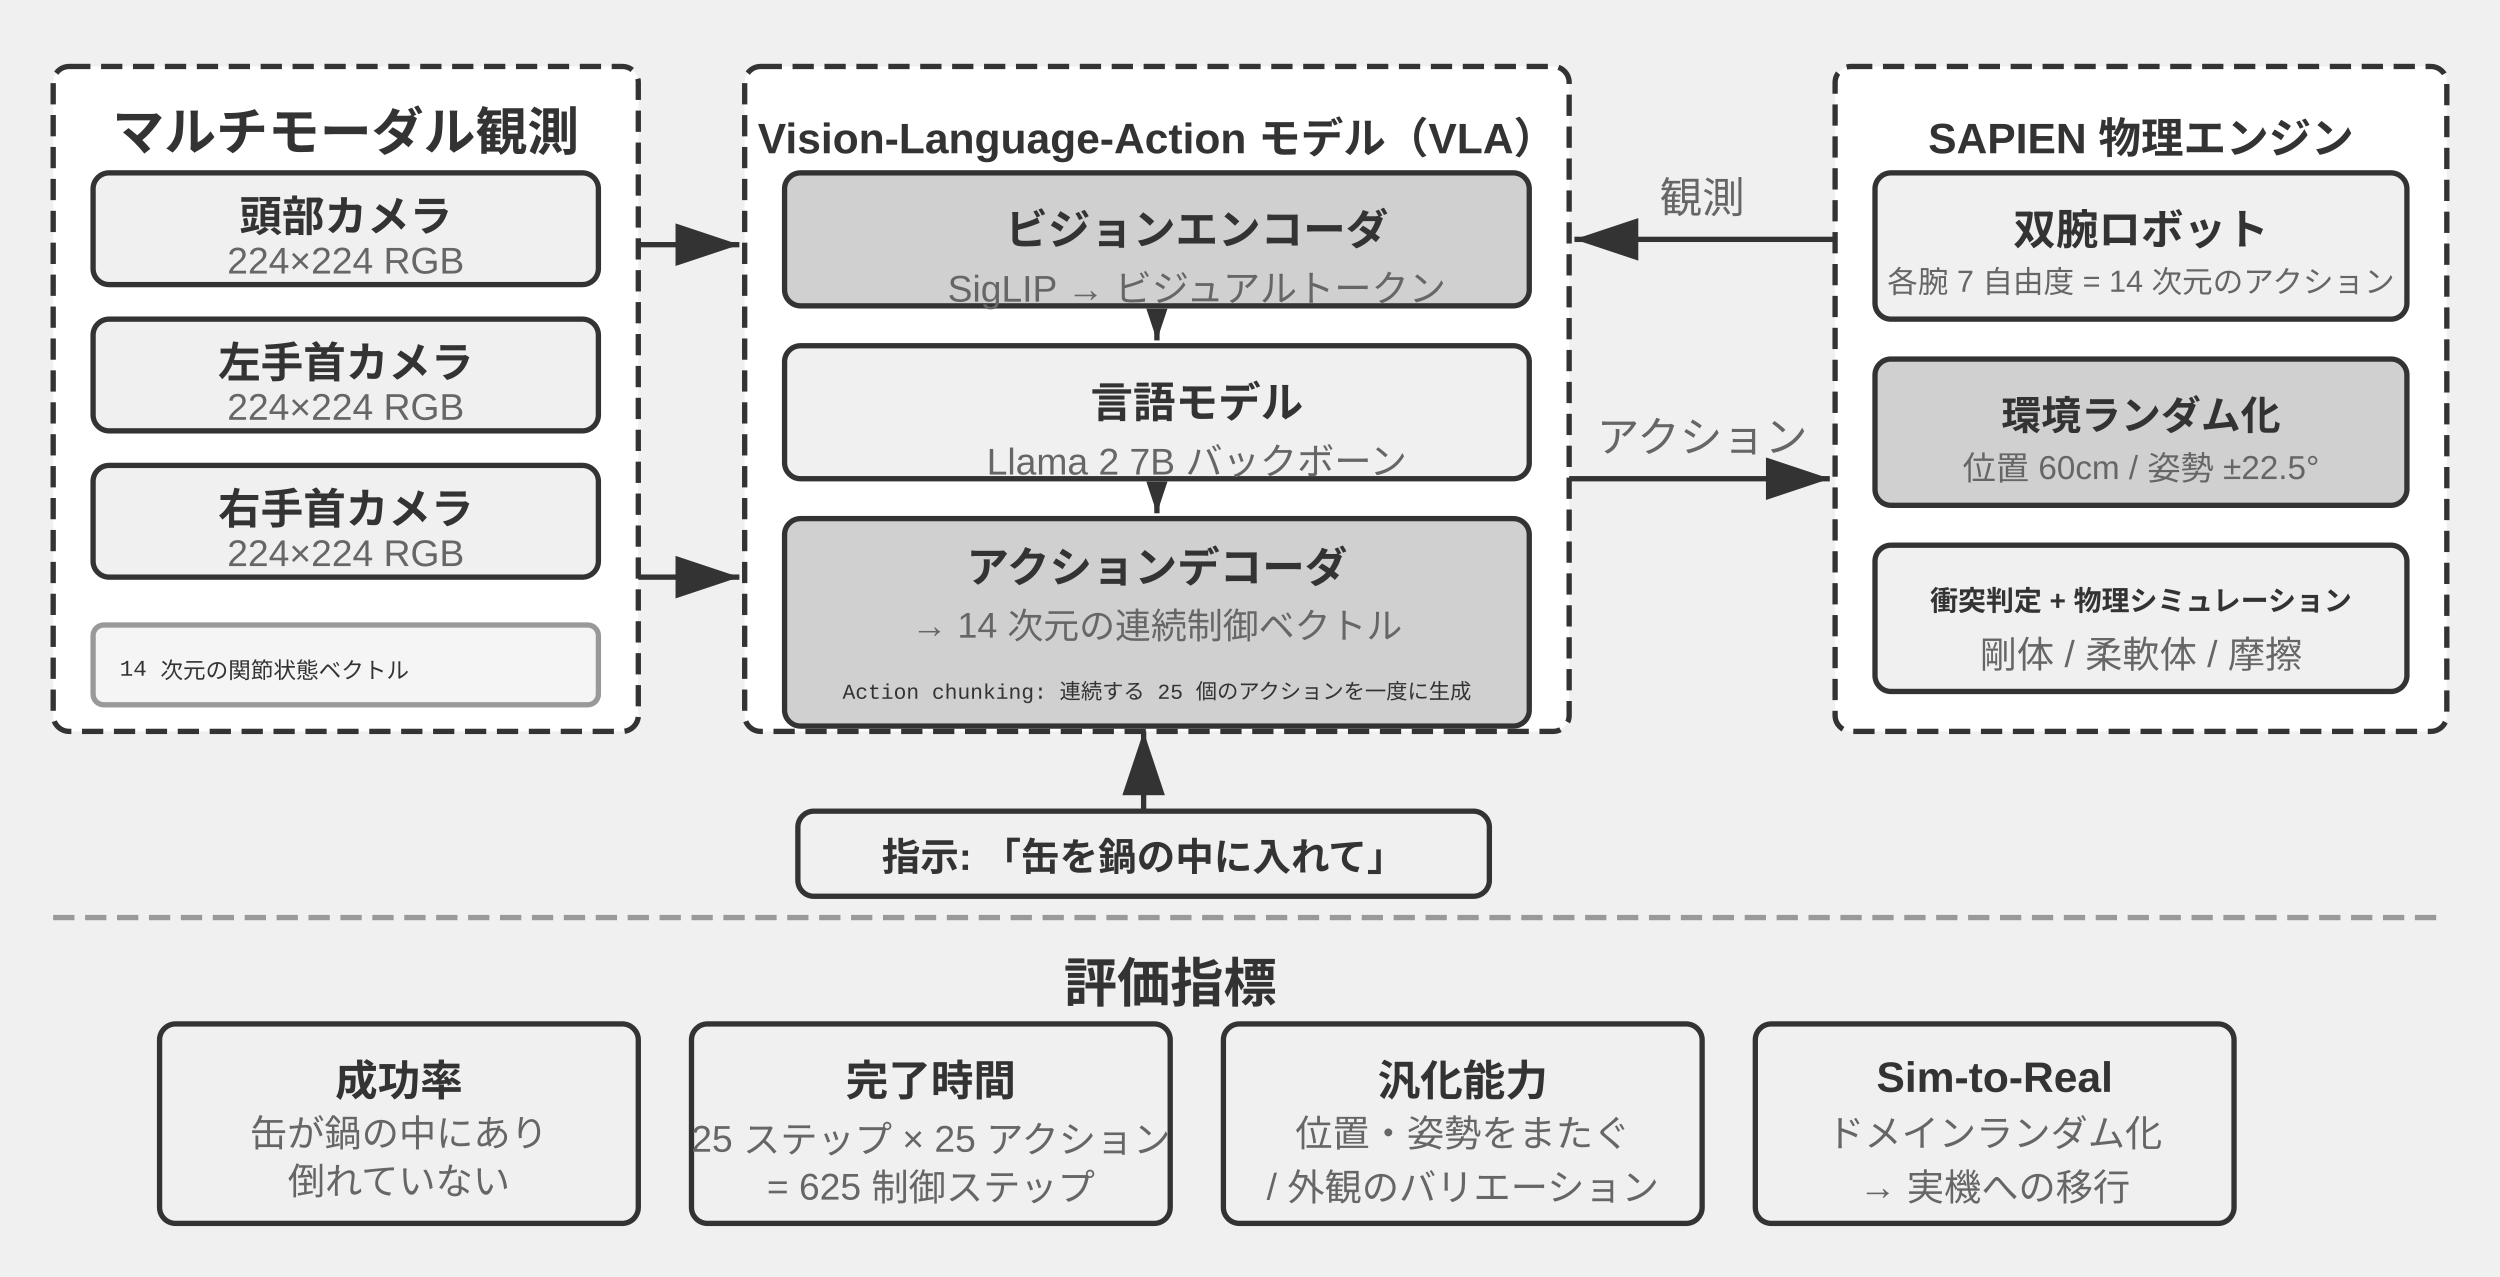
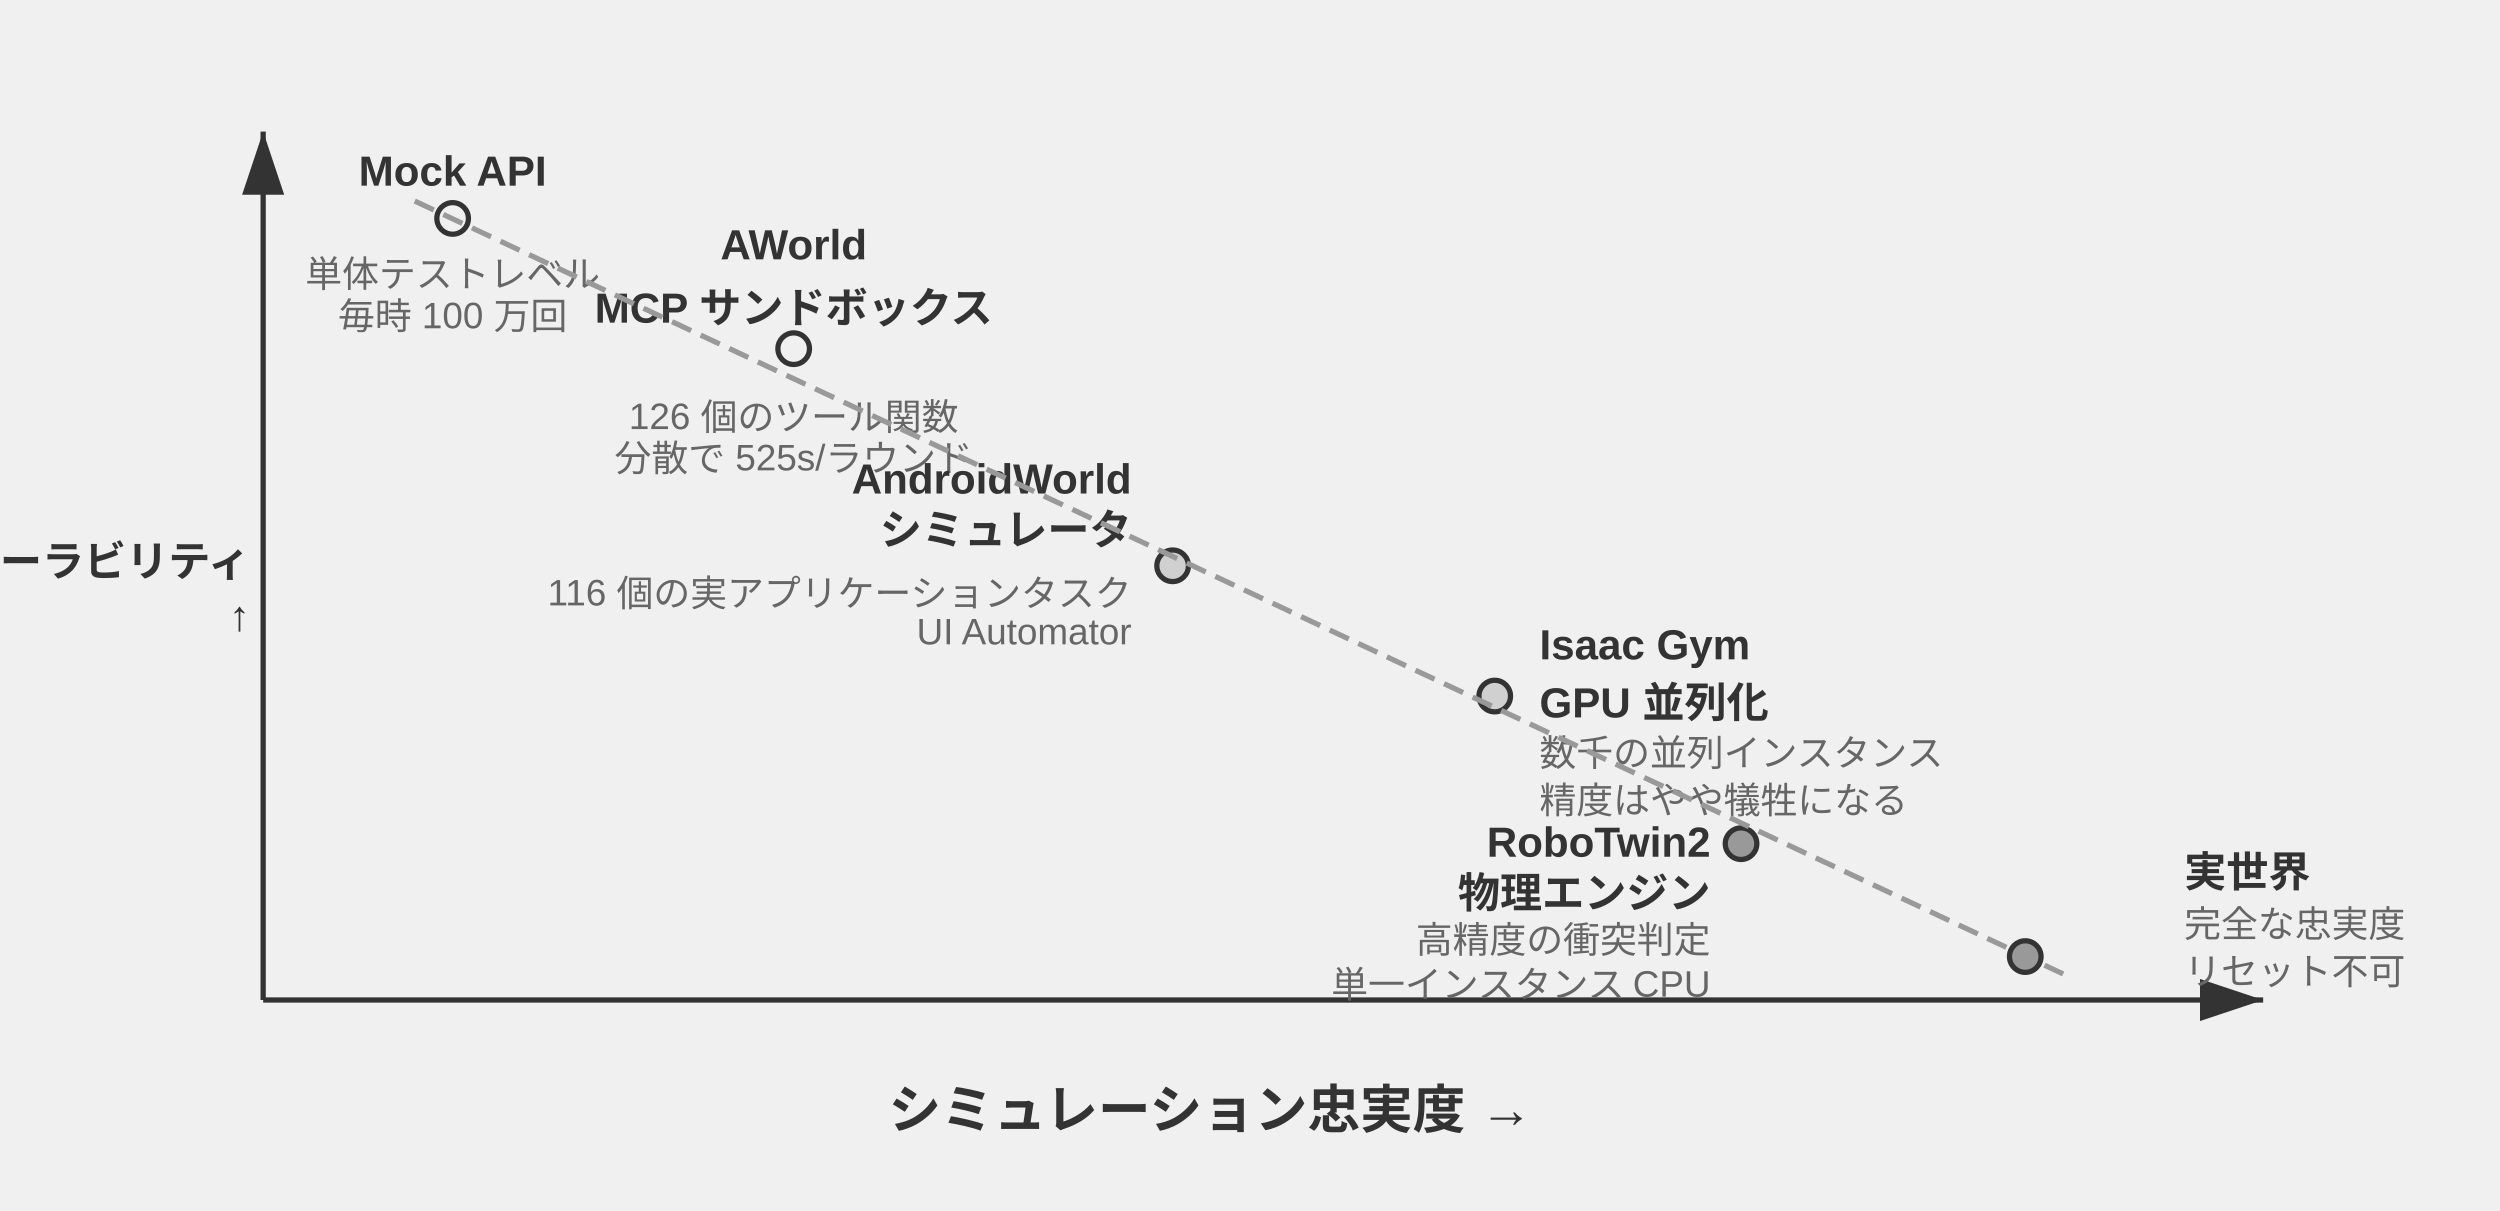
- <svg xmlns="http://www.w3.org/2000/svg" viewBox="0 40 940 480" width="940" height="480" style="background:#ffffff">
+ <svg xmlns="http://www.w3.org/2000/svg" viewBox="0 40 950 460" width="950" height="460" style="background:#ffffff">
  <defs>
    <marker id="ah" markerWidth="12" markerHeight="8" refX="12" refY="4" orient="auto">
-       <polygon points="0 0, 12 4, 0 8" fill="#333333" />
-     </marker>
-     <marker id="ah-compact" markerWidth="12" markerHeight="8" refX="12" refY="4" orient="auto" markerUnits="userSpaceOnUse">
      <polygon points="0 0, 12 4, 0 8" fill="#333333" />
    </marker>
    <marker id="ah-light" markerWidth="12" markerHeight="8" refX="12" refY="4" orient="auto">
      <polygon points="0 0, 12 4, 0 8" fill="#999999" />
    </marker>
  </defs>
-   <rect x="20" y="65" width="220" height="250" rx="6" fill="#ffffff" stroke="#333333" stroke-width="2" stroke-dasharray="8,4" />
-   <text x="130" y="88" font-family="Arial, 'Helvetica Neue', Helvetica, 'PingFang SC', 'Microsoft YaHei', sans-serif" font-size="19.5" fill="#333333" text-anchor="middle" dominant-baseline="central" font-weight="bold">マルチモーダル観測</text>
-   <rect x="35" y="105" width="190" height="42" rx="6" fill="#f0f0f0" stroke="#333333" stroke-width="2" />
-   <text x="130" y="120" font-family="Arial, 'Helvetica Neue', Helvetica, 'PingFang SC', 'Microsoft YaHei', sans-serif" font-size="16" fill="#333333" text-anchor="middle" dominant-baseline="central" font-weight="bold">頭部カメラ</text>
-   <text x="130" y="138" font-family="Arial, 'Helvetica Neue', Helvetica, 'PingFang SC', 'Microsoft YaHei', sans-serif" font-size="14" fill="#666666" text-anchor="middle" dominant-baseline="central" font-weight="normal">224×224 RGB</text>
-   <rect x="35" y="160" width="190" height="42" rx="6" fill="#f0f0f0" stroke="#333333" stroke-width="2" />
-   <text x="130" y="175" font-family="Arial, 'Helvetica Neue', Helvetica, 'PingFang SC', 'Microsoft YaHei', sans-serif" font-size="16" fill="#333333" text-anchor="middle" dominant-baseline="central" font-weight="bold">左手首カメラ</text>
-   <text x="130" y="193" font-family="Arial, 'Helvetica Neue', Helvetica, 'PingFang SC', 'Microsoft YaHei', sans-serif" font-size="14" fill="#666666" text-anchor="middle" dominant-baseline="central" font-weight="normal">224×224 RGB</text>
-   <rect x="35" y="215" width="190" height="42" rx="6" fill="#f0f0f0" stroke="#333333" stroke-width="2" />
-   <text x="130" y="230" font-family="Arial, 'Helvetica Neue', Helvetica, 'PingFang SC', 'Microsoft YaHei', sans-serif" font-size="16" fill="#333333" text-anchor="middle" dominant-baseline="central" font-weight="bold">右手首カメラ</text>
-   <text x="130" y="248" font-family="Arial, 'Helvetica Neue', Helvetica, 'PingFang SC', 'Microsoft YaHei', sans-serif" font-size="14" fill="#666666" text-anchor="middle" dominant-baseline="central" font-weight="normal">224×224 RGB</text>
-   <rect x="35" y="275" width="190" height="30" rx="4" fill="#f5f5f5" stroke="#999999" stroke-width="2" />
-   <text x="45" y="290" font-family="'Courier New', Courier, monospace" font-size="8.5" fill="#333333" text-anchor="start" dominant-baseline="central">14 次元の関節状態ベクトル</text>
-   <rect x="280" y="65" width="310" height="250" rx="6" fill="#ffffff" stroke="#333333" stroke-width="2" stroke-dasharray="8,4" />
-   <text x="435" y="88" font-family="Arial, 'Helvetica Neue', Helvetica, 'PingFang SC', 'Microsoft YaHei', sans-serif" font-size="16" fill="#333333" text-anchor="middle" dominant-baseline="central" font-weight="bold">Vision-Language-Action モデル（VLA）</text>
-   <rect x="295" y="105" width="280" height="50" rx="6" fill="#d0d0d0" stroke="#333333" stroke-width="2" />
-   <text x="450" y="125" font-family="Arial, 'Helvetica Neue', Helvetica, 'PingFang SC', 'Microsoft YaHei', sans-serif" font-size="16" fill="#333333" text-anchor="middle" dominant-baseline="central" font-weight="bold">ビジョンエンコーダ</text>
-   <text x="450" y="145" font-family="Arial, 'Helvetica Neue', Helvetica, 'PingFang SC', 'Microsoft YaHei', sans-serif" font-size="14" fill="#666666" text-anchor="middle" dominant-baseline="central" font-weight="normal">SigLIP → ビジュアルトークン</text>
-   <line x1="435" y1="157" x2="435" y2="168" stroke="#333333" stroke-width="2" marker-end="url(#ah-compact)" />
-   <rect x="295" y="170" width="280" height="50" rx="6" fill="#f0f0f0" stroke="#333333" stroke-width="2" />
-   <text x="450" y="190" font-family="Arial, 'Helvetica Neue', Helvetica, 'PingFang SC', 'Microsoft YaHei', sans-serif" font-size="16" fill="#333333" text-anchor="middle" dominant-baseline="central" font-weight="bold">言語モデル</text>
-   <text x="450" y="210" font-family="Arial, 'Helvetica Neue', Helvetica, 'PingFang SC', 'Microsoft YaHei', sans-serif" font-size="14" fill="#666666" text-anchor="middle" dominant-baseline="central" font-weight="normal">Llama 2 7B バックボーン</text>
-   <line x1="435" y1="222" x2="435" y2="233" stroke="#333333" stroke-width="2" marker-end="url(#ah-compact)" />
-   <rect x="295" y="235" width="280" height="78" rx="6" fill="#d0d0d0" stroke="#333333" stroke-width="2" />
-   <text x="435" y="252" font-family="Arial, 'Helvetica Neue', Helvetica, 'PingFang SC', 'Microsoft YaHei', sans-serif" font-size="16" fill="#333333" text-anchor="middle" dominant-baseline="central" font-weight="bold">アクションデコーダ</text>
-   <text x="435" y="272" font-family="Arial, 'Helvetica Neue', Helvetica, 'PingFang SC', 'Microsoft YaHei', sans-serif" font-size="13.5" fill="#666666" text-anchor="middle" dominant-baseline="central" font-weight="normal">→ 14 次元の連続制御ベクトル</text>
-   <text x="435" y="298" font-family="'Courier New', Courier, monospace" font-size="8" fill="#333333" text-anchor="middle" dominant-baseline="central">Action chunking: 連続する 25 個のアクションを一度に生成</text>
-   <line x1="240" y1="132" x2="278" y2="132" stroke="#333333" stroke-width="2" marker-end="url(#ah)" />
-   <line x1="240" y1="257" x2="278" y2="257" stroke="#333333" stroke-width="2" marker-end="url(#ah)" />
-   <rect x="300" y="345" width="260" height="32" rx="6" fill="#f0f0f0" stroke="#333333" stroke-width="2" />
-   <text x="430" y="361" font-family="Arial, 'Helvetica Neue', Helvetica, 'PingFang SC', 'Microsoft YaHei', sans-serif" font-size="14.5" fill="#333333" text-anchor="middle" dominant-baseline="central" font-weight="bold">指示: 「缶を鍋の中に入れて」</text>
-   <line x1="430" y1="345" x2="430" y2="315" stroke="#333333" stroke-width="2" marker-end="url(#ah)" />
-   <rect x="690" y="65" width="230" height="250" rx="6" fill="#ffffff" stroke="#333333" stroke-width="2" stroke-dasharray="8,4" />
-   <text x="805" y="88" font-family="Arial, 'Helvetica Neue', Helvetica, 'PingFang SC', 'Microsoft YaHei', sans-serif" font-size="16" fill="#333333" text-anchor="middle" dominant-baseline="central" font-weight="bold">SAPIEN 物理エンジン</text>
-   <rect x="705" y="105" width="200" height="55" rx="6" fill="#f0f0f0" stroke="#333333" stroke-width="2" />
-   <text x="805" y="125" font-family="Arial, 'Helvetica Neue', Helvetica, 'PingFang SC', 'Microsoft YaHei', sans-serif" font-size="16" fill="#333333" text-anchor="middle" dominant-baseline="central" font-weight="bold">双腕ロボット</text>
-   <text x="805" y="145" font-family="Arial, 'Helvetica Neue', Helvetica, 'PingFang SC', 'Microsoft YaHei', sans-serif" font-size="11.5" fill="#666666" text-anchor="middle" dominant-baseline="central" font-weight="normal">各腕 7 自由度 = 14 次元のアクション</text>
-   <rect x="705" y="175" width="200" height="55" rx="6" fill="#d0d0d0" stroke="#333333" stroke-width="2" />
-   <text x="805" y="195" font-family="Arial, 'Helvetica Neue', Helvetica, 'PingFang SC', 'Microsoft YaHei', sans-serif" font-size="15" fill="#333333" text-anchor="middle" dominant-baseline="central" font-weight="bold">環境ランダム化</text>
-   <text x="805" y="215" font-family="Arial, 'Helvetica Neue', Helvetica, 'PingFang SC', 'Microsoft YaHei', sans-serif" font-size="12.5" fill="#666666" text-anchor="middle" dominant-baseline="central" font-weight="normal">位置 60cm / 姿勢 ±22.5°</text>
-   <rect x="705" y="245" width="200" height="55" rx="6" fill="#f0f0f0" stroke="#333333" stroke-width="2" />
-   <text x="805" y="265" font-family="Arial, 'Helvetica Neue', Helvetica, 'PingFang SC', 'Microsoft YaHei', sans-serif" font-size="10.5" fill="#333333" text-anchor="middle" dominant-baseline="central" font-weight="bold">衝突判定 + 物理シミュレーション</text>
-   <text x="805" y="285" font-family="Arial, 'Helvetica Neue', Helvetica, 'PingFang SC', 'Microsoft YaHei', sans-serif" font-size="14" fill="#666666" text-anchor="middle" dominant-baseline="central" font-weight="normal">剛体 / 柔軟体 / 摩擦</text>
-   <line x1="590" y1="220" x2="688" y2="220" stroke="#333333" stroke-width="2" marker-end="url(#ah)" />
-   <text x="640" y="210.0" font-family="Arial, 'Helvetica Neue', Helvetica, 'PingFang SC', 'Microsoft YaHei', sans-serif" font-size="16" fill="#666666" text-anchor="middle">アクション</text>
-   <line x1="690" y1="130" x2="592" y2="130" stroke="#333333" stroke-width="2" marker-end="url(#ah)" />
-   <text x="640" y="120.0" font-family="Arial, 'Helvetica Neue', Helvetica, 'PingFang SC', 'Microsoft YaHei', sans-serif" font-size="16" fill="#666666" text-anchor="middle">観測</text>
-   <line x1="20" y1="385" x2="920" y2="385" stroke="#999999" stroke-width="2" stroke-dasharray="8,4" />
-   <text x="440.0" y="408" font-family="Arial, 'Helvetica Neue', Helvetica, 'PingFang SC', 'Microsoft YaHei', sans-serif" font-size="20" fill="#333333" text-anchor="middle" dominant-baseline="central" font-weight="bold">評価指標</text>
-   <rect x="60" y="425" width="180" height="75" rx="6" fill="#f0f0f0" stroke="#333333" stroke-width="2" />
-   <text x="150" y="445" font-family="Arial, 'Helvetica Neue', Helvetica, 'PingFang SC', 'Microsoft YaHei', sans-serif" font-size="16" fill="#333333" text-anchor="middle" dominant-baseline="central" font-weight="bold">成功率</text>
-   <text x="150" y="465" font-family="Arial, 'Helvetica Neue', Helvetica, 'PingFang SC', 'Microsoft YaHei', sans-serif" font-size="14" fill="#666666" text-anchor="middle" dominant-baseline="central" font-weight="normal">缶が鍋の中にあり</text>
-   <text x="150" y="483" font-family="Arial, 'Helvetica Neue', Helvetica, 'PingFang SC', 'Microsoft YaHei', sans-serif" font-size="14" fill="#666666" text-anchor="middle" dominant-baseline="central" font-weight="normal">倒れていない</text>
-   <rect x="260" y="425" width="180" height="75" rx="6" fill="#f0f0f0" stroke="#333333" stroke-width="2" />
-   <text x="350" y="445" font-family="Arial, 'Helvetica Neue', Helvetica, 'PingFang SC', 'Microsoft YaHei', sans-serif" font-size="16" fill="#333333" text-anchor="middle" dominant-baseline="central" font-weight="bold">完了時間</text>
-   <text x="350" y="465" font-family="Arial, 'Helvetica Neue', Helvetica, 'PingFang SC', 'Microsoft YaHei', sans-serif" font-size="14" fill="#666666" text-anchor="middle" dominant-baseline="central" font-weight="normal">25 ステップ × 25 アクション</text>
-   <text x="350" y="483" font-family="Arial, 'Helvetica Neue', Helvetica, 'PingFang SC', 'Microsoft YaHei', sans-serif" font-size="14" fill="#666666" text-anchor="middle" dominant-baseline="central" font-weight="normal">= 625 制御ステップ</text>
-   <rect x="460" y="425" width="180" height="75" rx="6" fill="#f0f0f0" stroke="#333333" stroke-width="2" />
-   <text x="550" y="445" font-family="Arial, 'Helvetica Neue', Helvetica, 'PingFang SC', 'Microsoft YaHei', sans-serif" font-size="16" fill="#333333" text-anchor="middle" dominant-baseline="central" font-weight="bold">汎化能力</text>
-   <text x="550" y="465" font-family="Arial, 'Helvetica Neue', Helvetica, 'PingFang SC', 'Microsoft YaHei', sans-serif" font-size="14" fill="#666666" text-anchor="middle" dominant-baseline="central" font-weight="normal">位置・姿勢をまたぐ</text>
-   <text x="550" y="483" font-family="Arial, 'Helvetica Neue', Helvetica, 'PingFang SC', 'Microsoft YaHei', sans-serif" font-size="14" fill="#666666" text-anchor="middle" dominant-baseline="central" font-weight="normal">/ 外観のバリエーション</text>
-   <rect x="660" y="425" width="180" height="75" rx="6" fill="#f0f0f0" stroke="#333333" stroke-width="2" />
-   <text x="750" y="445" font-family="Arial, 'Helvetica Neue', Helvetica, 'PingFang SC', 'Microsoft YaHei', sans-serif" font-size="16" fill="#333333" text-anchor="middle" dominant-baseline="central" font-weight="bold">Sim-to-Real</text>
-   <text x="750" y="465" font-family="Arial, 'Helvetica Neue', Helvetica, 'PingFang SC', 'Microsoft YaHei', sans-serif" font-size="14" fill="#666666" text-anchor="middle" dominant-baseline="central" font-weight="normal">ドメインランダム化</text>
-   <text x="750" y="483" font-family="Arial, 'Helvetica Neue', Helvetica, 'PingFang SC', 'Microsoft YaHei', sans-serif" font-size="14" fill="#666666" text-anchor="middle" dominant-baseline="central" font-weight="normal">→ 実機への移行</text>
+   <line x1="100" y1="420" x2="860" y2="420" stroke="#333333" stroke-width="2" marker-end="url(#ah)" />
+   <line x1="100" y1="420" x2="100" y2="90" stroke="#333333" stroke-width="2" marker-end="url(#ah)" />
+   <text x="460.0" y="460" font-family="Arial, 'Helvetica Neue', Helvetica, 'PingFang SC', 'Microsoft YaHei', sans-serif" font-size="20" fill="#333333" text-anchor="middle" dominant-baseline="central" font-weight="bold">シミュレーション忠実度 →</text>
+   <text x="95" y="252" font-family="Arial, 'Helvetica Neue', Helvetica, 'PingFang SC', 'Microsoft YaHei', sans-serif" font-size="16" fill="#333333" text-anchor="end" dominant-baseline="central" font-weight="bold">スケーラビリティ</text>
+   <text x="85" y="277.0" font-family="Arial, 'Helvetica Neue', Helvetica, 'PingFang SC', 'Microsoft YaHei', sans-serif" font-size="16" fill="#333333" text-anchor="middle" dominant-baseline="central" font-weight="bold" />
+   <text x="85" y="299.0" font-family="Arial, 'Helvetica Neue', Helvetica, 'PingFang SC', 'Microsoft YaHei', sans-serif" font-size="16" fill="#333333" text-anchor="middle" dominant-baseline="central" font-weight="bold" />
+   <text x="85" y="321.0" font-family="Arial, 'Helvetica Neue', Helvetica, 'PingFang SC', 'Microsoft YaHei', sans-serif" font-size="16" fill="#333333" text-anchor="middle" dominant-baseline="central" font-weight="bold" />
+   <text x="95" y="274" font-family="Arial, 'Helvetica Neue', Helvetica, 'PingFang SC', 'Microsoft YaHei', sans-serif" font-size="16" fill="#333333" text-anchor="end" dominant-baseline="central" font-weight="bold">↑</text>
+   <circle cx="172.0" cy="123.0" r="6" fill="#f0f0f0" stroke="#333333" stroke-width="2" />
+   <text x="172.0" y="105.0" font-family="Arial, 'Helvetica Neue', Helvetica, 'PingFang SC', 'Microsoft YaHei', sans-serif" font-size="16" fill="#333333" text-anchor="middle" dominant-baseline="central" font-weight="bold">Mock API</text>
+   <text x="172.0" y="143.0" font-family="Arial, 'Helvetica Neue', Helvetica, 'PingFang SC', 'Microsoft YaHei', sans-serif" font-size="14" fill="#666666" text-anchor="middle" dominant-baseline="central" font-weight="normal">単体テストレベル</text>
+   <text x="172.0" y="159.0" font-family="Arial, 'Helvetica Neue', Helvetica, 'PingFang SC', 'Microsoft YaHei', sans-serif" font-size="14" fill="#666666" text-anchor="middle" dominant-baseline="central" font-weight="normal">毎時 100 万回</text>
+   <circle cx="301.6" cy="172.5" r="6" fill="#f0f0f0" stroke="#333333" stroke-width="2" />
+   <text x="301.6" y="133" font-family="Arial, 'Helvetica Neue', Helvetica, 'PingFang SC', 'Microsoft YaHei', sans-serif" font-size="16" fill="#333333" text-anchor="middle" dominant-baseline="central" font-weight="bold">AWorld</text>
+   <text x="301.6" y="153" font-family="Arial, 'Helvetica Neue', Helvetica, 'PingFang SC', 'Microsoft YaHei', sans-serif" font-size="16" fill="#333333" text-anchor="middle" dominant-baseline="central" font-weight="bold">MCP サンドボックス</text>
+   <text x="301.6" y="195" font-family="Arial, 'Helvetica Neue', Helvetica, 'PingFang SC', 'Microsoft YaHei', sans-serif" font-size="14" fill="#666666" text-anchor="middle" dominant-baseline="central" font-weight="normal">126 個のツール関数</text>
+   <text x="301.6" y="213" font-family="Arial, 'Helvetica Neue', Helvetica, 'PingFang SC', 'Microsoft YaHei', sans-serif" font-size="14" fill="#666666" text-anchor="middle" dominant-baseline="central" font-weight="normal">分散で 525s/ラウンド</text>
+   <circle cx="445.6" cy="255.0" r="6" fill="#d0d0d0" stroke="#333333" stroke-width="2" />
+   <text x="430" y="222" font-family="Arial, 'Helvetica Neue', Helvetica, 'PingFang SC', 'Microsoft YaHei', sans-serif" font-size="16" fill="#333333" text-anchor="end" dominant-baseline="central" font-weight="bold">AndroidWorld</text>
+   <text x="430" y="240" font-family="Arial, 'Helvetica Neue', Helvetica, 'PingFang SC', 'Microsoft YaHei', sans-serif" font-size="16" fill="#333333" text-anchor="end" dominant-baseline="central" font-weight="bold">シミュレータ</text>
+   <text x="430" y="262" font-family="Arial, 'Helvetica Neue', Helvetica, 'PingFang SC', 'Microsoft YaHei', sans-serif" font-size="14" fill="#666666" text-anchor="end" dominant-baseline="central" font-weight="normal">116 個の実アプリケーションタスク</text>
+   <text x="430" y="280" font-family="Arial, 'Helvetica Neue', Helvetica, 'PingFang SC', 'Microsoft YaHei', sans-serif" font-size="14" fill="#666666" text-anchor="end" dominant-baseline="central" font-weight="normal">UI Automator</text>
+   <circle cx="568.0" cy="304.5" r="6" fill="#d0d0d0" stroke="#333333" stroke-width="2" />
+   <text x="585" y="285" font-family="Arial, 'Helvetica Neue', Helvetica, 'PingFang SC', 'Microsoft YaHei', sans-serif" font-size="16" fill="#333333" text-anchor="start" dominant-baseline="central" font-weight="bold">Isaac Gym</text>
+   <text x="585" y="303" font-family="Arial, 'Helvetica Neue', Helvetica, 'PingFang SC', 'Microsoft YaHei', sans-serif" font-size="16" fill="#333333" text-anchor="start" dominant-baseline="central" font-weight="bold">GPU 並列化</text>
+   <text x="585" y="325" font-family="Arial, 'Helvetica Neue', Helvetica, 'PingFang SC', 'Microsoft YaHei', sans-serif" font-size="14" fill="#666666" text-anchor="start" dominant-baseline="central" font-weight="normal">数千の並列インスタンス</text>
+   <text x="585" y="343" font-family="Arial, 'Helvetica Neue', Helvetica, 'PingFang SC', 'Microsoft YaHei', sans-serif" font-size="14" fill="#666666" text-anchor="start" dominant-baseline="central" font-weight="normal">精度はやや犠牲になる</text>
+   <circle cx="661.6" cy="360.6" r="6" fill="#999999" stroke="#333333" stroke-width="2" />
+   <text x="650" y="360" font-family="Arial, 'Helvetica Neue', Helvetica, 'PingFang SC', 'Microsoft YaHei', sans-serif" font-size="16" fill="#333333" text-anchor="end" dominant-baseline="central" font-weight="bold">RoboTwin2</text>
+   <text x="650" y="378" font-family="Arial, 'Helvetica Neue', Helvetica, 'PingFang SC', 'Microsoft YaHei', sans-serif" font-size="16" fill="#333333" text-anchor="end" dominant-baseline="central" font-weight="bold">物理エンジン</text>
+   <text x="650" y="396" font-family="Arial, 'Helvetica Neue', Helvetica, 'PingFang SC', 'Microsoft YaHei', sans-serif" font-size="14" fill="#666666" text-anchor="end" dominant-baseline="central" font-weight="normal">高精度の衝突判定</text>
+   <text x="650" y="413" font-family="Arial, 'Helvetica Neue', Helvetica, 'PingFang SC', 'Microsoft YaHei', sans-serif" font-size="14" fill="#666666" text-anchor="end" dominant-baseline="central" font-weight="normal">単一インスタンス CPU</text>
+   <circle cx="769.6" cy="403.5" r="6" fill="#999999" stroke="#333333" stroke-width="2" />
+   <text x="830" y="370" font-family="Arial, 'Helvetica Neue', Helvetica, 'PingFang SC', 'Microsoft YaHei', sans-serif" font-size="16" fill="#333333" text-anchor="start" dominant-baseline="central" font-weight="bold">実世界</text>
+   <text x="830" y="390" font-family="Arial, 'Helvetica Neue', Helvetica, 'PingFang SC', 'Microsoft YaHei', sans-serif" font-size="14" fill="#666666" text-anchor="start" dominant-baseline="central" font-weight="normal">完全な忠実度</text>
+   <text x="830" y="408" font-family="Arial, 'Helvetica Neue', Helvetica, 'PingFang SC', 'Microsoft YaHei', sans-serif" font-size="14" fill="#666666" text-anchor="start" dominant-baseline="central" font-weight="normal">リセット不可</text>
+   <line x1="157.6" y1="116.4" x2="784.0" y2="410.1" stroke="#999999" stroke-width="2" stroke-dasharray="8,4" />
</svg>
